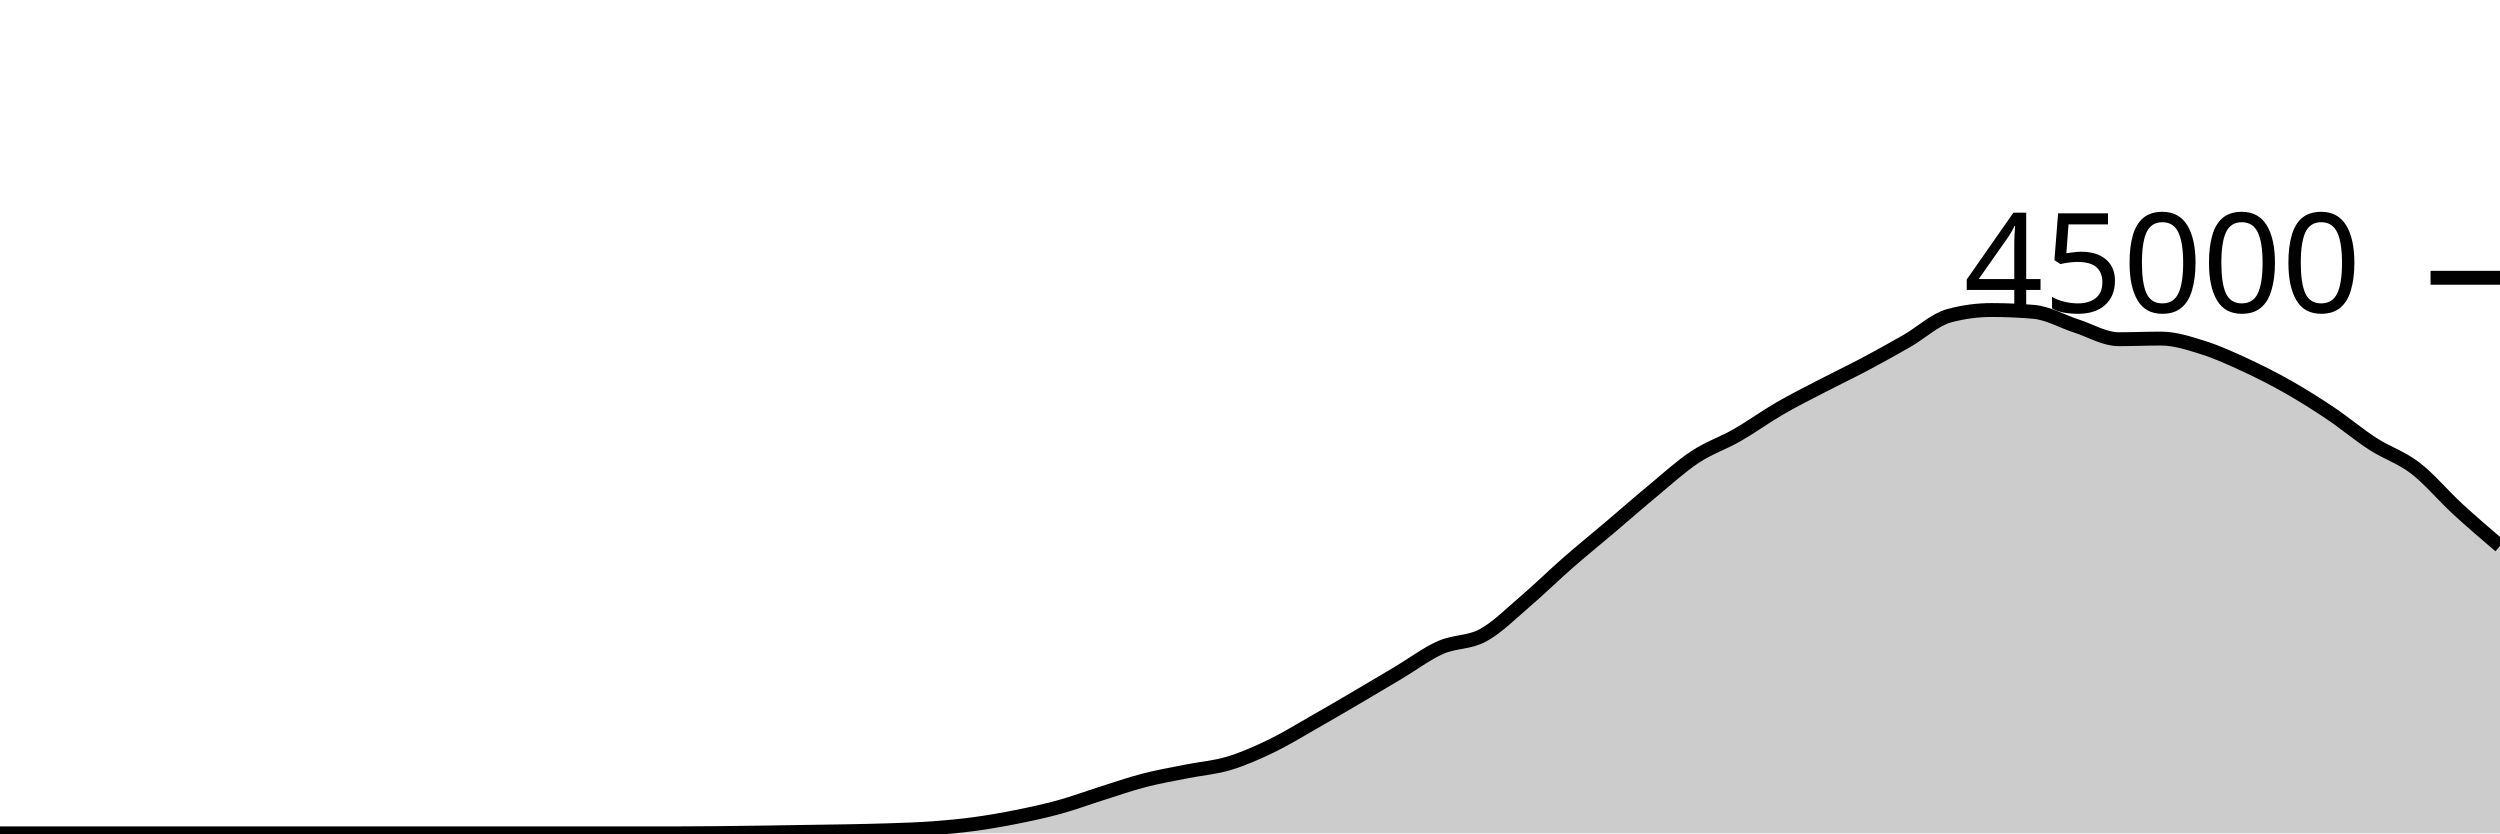
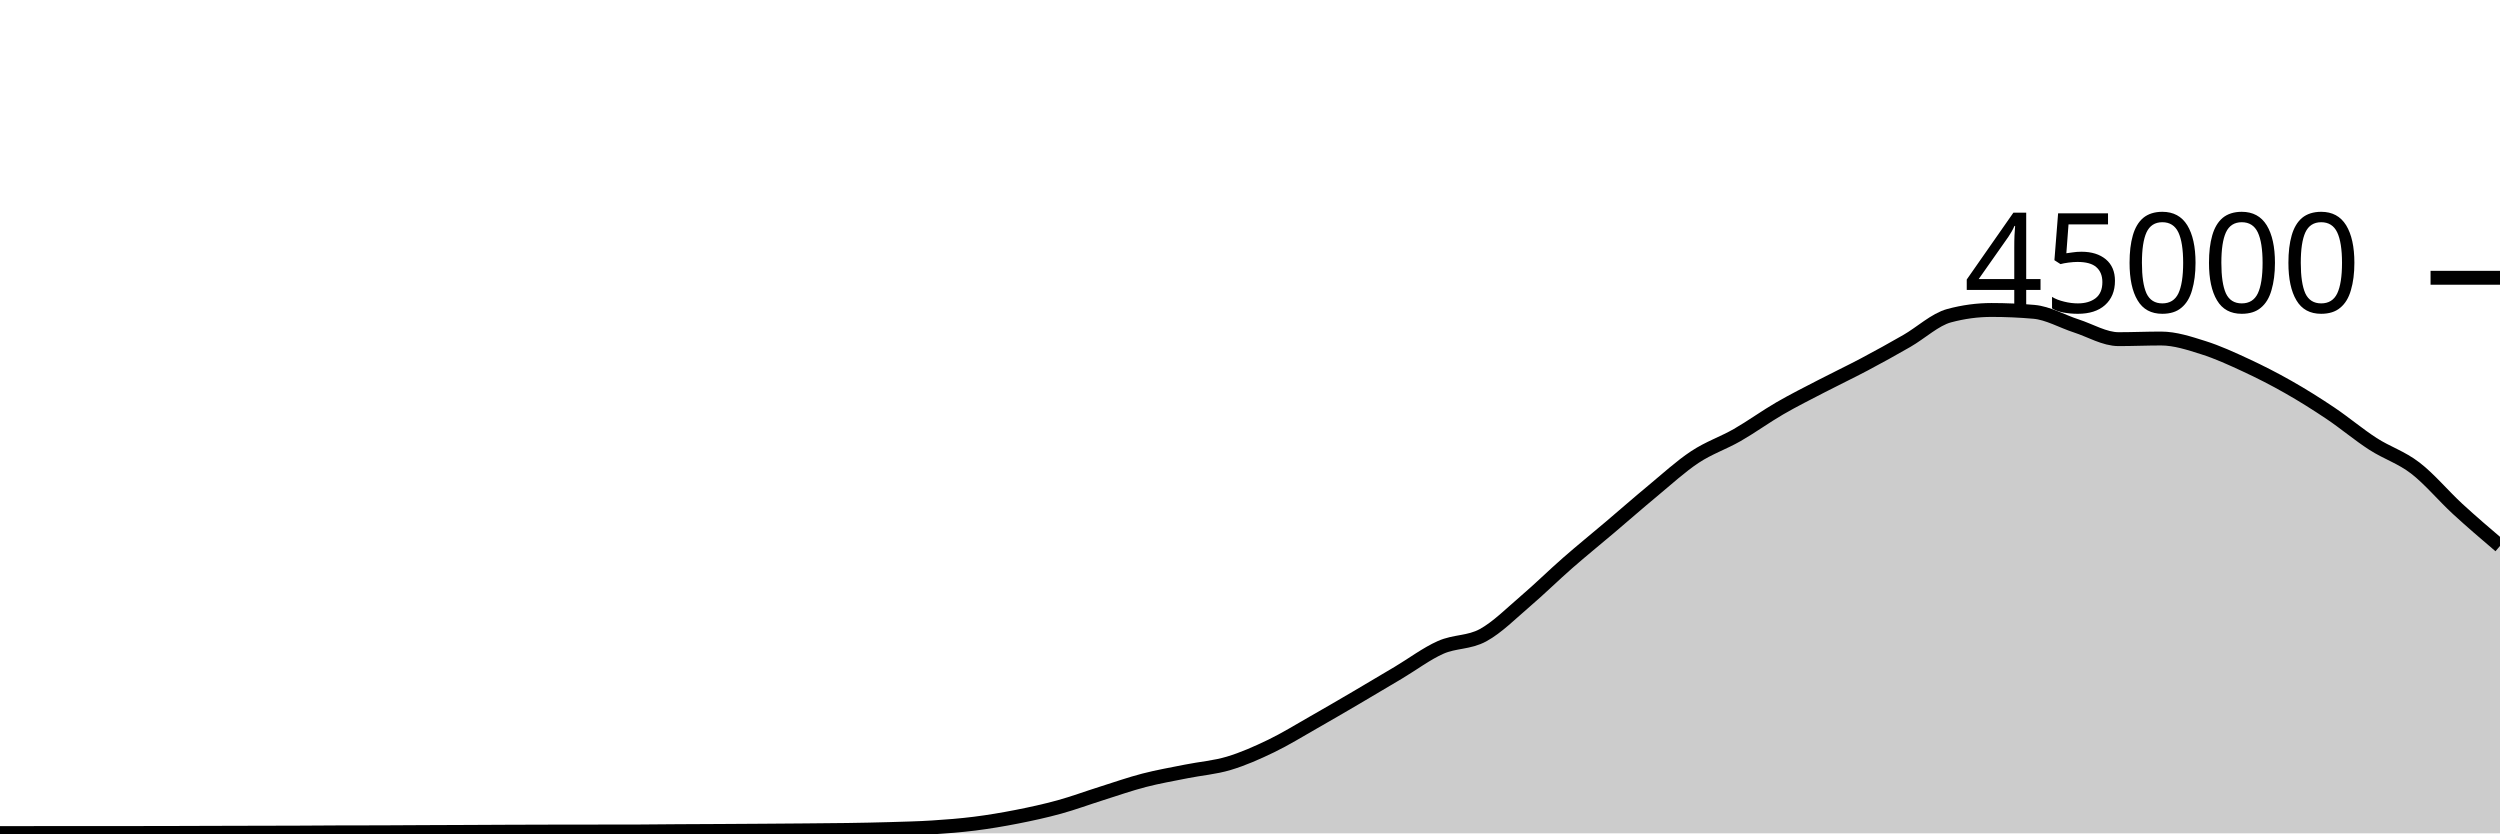
<svg xmlns="http://www.w3.org/2000/svg" viewBox="0 0 180 60">
  <g transform="translate(0,20)">
-     <path class="area" fill="rgba(0, 0, 0, 0.2)" d="M0,40C1.017,40,2.034,40,3.051,40C4.068,40,5.085,40,6.102,40C7.119,40,8.136,40,9.153,40C10.169,40,11.186,40,12.203,40C13.22,40,14.237,40,15.254,40C16.271,40,17.288,40,18.305,40C19.322,40,20.339,40,21.356,40C22.373,40,23.39,40,24.407,40C25.424,40,26.441,40,27.458,40C28.475,40,29.492,40,30.508,40C31.525,40,32.542,40,33.559,40C34.576,40,35.593,40,36.61,40C37.627,40,38.644,40,39.661,40C40.678,40,41.695,40,42.712,40C43.729,40,44.746,40,45.763,40C46.78,40,47.797,40,48.814,40C49.831,40,50.847,39.992,51.864,39.982C52.881,39.973,53.898,39.958,54.915,39.943C55.932,39.929,56.949,39.911,57.966,39.895C58.983,39.879,60,39.869,61.017,39.849C62.034,39.829,63.051,39.81,64.068,39.774C65.085,39.739,66.102,39.711,67.119,39.636C68.136,39.562,69.153,39.467,70.169,39.329C71.186,39.191,72.203,39.013,73.22,38.809C74.237,38.605,75.254,38.387,76.271,38.107C77.288,37.826,78.305,37.447,79.322,37.127C80.339,36.807,81.356,36.449,82.373,36.186C83.39,35.922,84.407,35.749,85.424,35.545C86.441,35.341,87.458,35.267,88.475,34.962C89.492,34.657,90.508,34.206,91.525,33.716C92.542,33.225,93.559,32.595,94.576,32.017C95.593,31.439,96.61,30.844,97.627,30.248C98.644,29.652,99.661,29.046,100.678,28.441C101.695,27.835,102.712,27.065,103.729,26.615C104.746,26.165,105.763,26.293,106.78,25.739C107.797,25.184,108.814,24.158,109.831,23.29C110.847,22.421,111.864,21.418,112.881,20.529C113.898,19.64,114.915,18.817,115.932,17.956C116.949,17.094,117.966,16.199,118.983,15.357C120,14.516,121.017,13.58,122.034,12.908C123.051,12.235,124.068,11.906,125.085,11.324C126.102,10.741,127.119,10.001,128.136,9.412C129.153,8.822,130.169,8.316,131.186,7.788C132.203,7.259,133.22,6.779,134.237,6.24C135.254,5.701,136.271,5.138,137.288,4.554C138.305,3.969,139.322,3.006,140.339,2.732C141.356,2.459,142.373,2.322,143.39,2.322C144.407,2.322,145.424,2.366,146.441,2.455C147.458,2.544,148.475,3.142,149.492,3.47C150.508,3.798,151.525,4.422,152.542,4.422C153.559,4.422,154.576,4.378,155.593,4.378C156.61,4.378,157.627,4.717,158.644,5.036C159.661,5.356,160.678,5.826,161.695,6.297C162.712,6.768,163.729,7.286,164.746,7.863C165.763,8.44,166.78,9.078,167.797,9.761C168.814,10.444,169.831,11.304,170.847,11.961C171.864,12.618,172.881,12.921,173.898,13.701C174.915,14.482,175.932,15.709,176.949,16.644C177.966,17.58,178.983,18.446,180,19.313L180,40C178.983,40,177.966,40,176.949,40C175.932,40,174.915,40,173.898,40C172.881,40,171.864,40,170.847,40C169.831,40,168.814,40,167.797,40C166.78,40,165.763,40,164.746,40C163.729,40,162.712,40,161.695,40C160.678,40,159.661,40,158.644,40C157.627,40,156.61,40,155.593,40C154.576,40,153.559,40,152.542,40C151.525,40,150.508,40,149.492,40C148.475,40,147.458,40,146.441,40C145.424,40,144.407,40,143.39,40C142.373,40,141.356,40,140.339,40C139.322,40,138.305,40,137.288,40C136.271,40,135.254,40,134.237,40C133.22,40,132.203,40,131.186,40C130.169,40,129.153,40,128.136,40C127.119,40,126.102,40,125.085,40C124.068,40,123.051,40,122.034,40C121.017,40,120,40,118.983,40C117.966,40,116.949,40,115.932,40C114.915,40,113.898,40,112.881,40C111.864,40,110.847,40,109.831,40C108.814,40,107.797,40,106.78,40C105.763,40,104.746,40,103.729,40C102.712,40,101.695,40,100.678,40C99.661,40,98.644,40,97.627,40C96.61,40,95.593,40,94.576,40C93.559,40,92.542,40,91.525,40C90.508,40,89.492,40,88.475,40C87.458,40,86.441,40,85.424,40C84.407,40,83.39,40,82.373,40C81.356,40,80.339,40,79.322,40C78.305,40,77.288,40,76.271,40C75.254,40,74.237,40,73.22,40C72.203,40,71.186,40,70.169,40C69.153,40,68.136,40,67.119,40C66.102,40,65.085,40,64.068,40C63.051,40,62.034,40,61.017,40C60,40,58.983,40,57.966,40C56.949,40,55.932,40,54.915,40C53.898,40,52.881,40,51.864,40C50.847,40,49.831,40,48.814,40C47.797,40,46.78,40,45.763,40C44.746,40,43.729,40,42.712,40C41.695,40,40.678,40,39.661,40C38.644,40,37.627,40,36.61,40C35.593,40,34.576,40,33.559,40C32.542,40,31.525,40,30.508,40C29.492,40,28.475,40,27.458,40C26.441,40,25.424,40,24.407,40C23.39,40,22.373,40,21.356,40C20.339,40,19.322,40,18.305,40C17.288,40,16.271,40,15.254,40C14.237,40,13.22,40,12.203,40C11.186,40,10.169,40,9.153,40C8.136,40,7.119,40,6.102,40C5.085,40,4.068,40,3.051,40C2.034,40,1.017,40,0,40Z" />
-     <path class="line" stroke="black" fill="none" d="M0,40C1.017,40,2.034,40,3.051,40C4.068,40,5.085,40,6.102,40C7.119,40,8.136,40,9.153,40C10.169,40,11.186,40,12.203,40C13.22,40,14.237,40,15.254,40C16.271,40,17.288,40,18.305,40C19.322,40,20.339,40,21.356,40C22.373,40,23.39,40,24.407,40C25.424,40,26.441,40,27.458,40C28.475,40,29.492,40,30.508,40C31.525,40,32.542,40,33.559,40C34.576,40,35.593,40,36.61,40C37.627,40,38.644,40,39.661,40C40.678,40,41.695,40,42.712,40C43.729,40,44.746,40,45.763,40C46.78,40,47.797,40,48.814,40C49.831,40,50.847,39.992,51.864,39.982C52.881,39.973,53.898,39.958,54.915,39.943C55.932,39.929,56.949,39.911,57.966,39.895C58.983,39.879,60,39.869,61.017,39.849C62.034,39.829,63.051,39.81,64.068,39.774C65.085,39.739,66.102,39.711,67.119,39.636C68.136,39.562,69.153,39.467,70.169,39.329C71.186,39.191,72.203,39.013,73.22,38.809C74.237,38.605,75.254,38.387,76.271,38.107C77.288,37.826,78.305,37.447,79.322,37.127C80.339,36.807,81.356,36.449,82.373,36.186C83.39,35.922,84.407,35.749,85.424,35.545C86.441,35.341,87.458,35.267,88.475,34.962C89.492,34.657,90.508,34.206,91.525,33.716C92.542,33.225,93.559,32.595,94.576,32.017C95.593,31.439,96.61,30.844,97.627,30.248C98.644,29.652,99.661,29.046,100.678,28.441C101.695,27.835,102.712,27.065,103.729,26.615C104.746,26.165,105.763,26.293,106.78,25.739C107.797,25.184,108.814,24.158,109.831,23.29C110.847,22.421,111.864,21.418,112.881,20.529C113.898,19.64,114.915,18.817,115.932,17.956C116.949,17.094,117.966,16.199,118.983,15.357C120,14.516,121.017,13.58,122.034,12.908C123.051,12.235,124.068,11.906,125.085,11.324C126.102,10.741,127.119,10.001,128.136,9.412C129.153,8.822,130.169,8.316,131.186,7.788C132.203,7.259,133.22,6.779,134.237,6.24C135.254,5.701,136.271,5.138,137.288,4.554C138.305,3.969,139.322,3.006,140.339,2.732C141.356,2.459,142.373,2.322,143.39,2.322C144.407,2.322,145.424,2.366,146.441,2.455C147.458,2.544,148.475,3.142,149.492,3.47C150.508,3.798,151.525,4.422,152.542,4.422C153.559,4.422,154.576,4.378,155.593,4.378C156.61,4.378,157.627,4.717,158.644,5.036C159.661,5.356,160.678,5.826,161.695,6.297C162.712,6.768,163.729,7.286,164.746,7.863C165.763,8.44,166.78,9.078,167.797,9.761C168.814,10.444,169.831,11.304,170.847,11.961C171.864,12.618,172.881,12.921,173.898,13.701C174.915,14.482,175.932,15.709,176.949,16.644C177.966,17.58,178.983,18.446,180,19.313" />
+     <path class="area" fill="rgba(0, 0, 0, 0.2)" d="M0,39.98C1.017,39.98,2.034,39.98,3.051,39.979C4.068,39.978,5.085,39.975,6.102,39.975C7.119,39.975,8.136,39.976,9.153,39.976C10.169,39.976,11.186,39.975,12.203,39.972C13.22,39.97,14.237,39.965,15.254,39.962C16.271,39.959,17.288,39.956,18.305,39.954C19.322,39.951,20.339,39.951,21.356,39.947C22.373,39.943,23.39,39.933,24.407,39.93C25.424,39.927,26.441,39.928,27.458,39.925C28.475,39.922,29.492,39.914,30.508,39.909C31.525,39.905,32.542,39.901,33.559,39.897C34.576,39.892,35.593,39.886,36.61,39.882C37.627,39.878,38.644,39.875,39.661,39.873C40.678,39.871,41.695,39.87,42.712,39.869C43.729,39.868,44.746,39.868,45.763,39.867C46.78,39.865,47.797,39.849,48.814,39.843C49.831,39.836,50.847,39.833,51.864,39.828C52.881,39.822,53.898,39.816,54.915,39.809C55.932,39.802,56.949,39.795,57.966,39.786C58.983,39.777,60,39.772,61.017,39.756C62.034,39.741,63.051,39.721,64.068,39.691C65.085,39.66,66.102,39.639,67.119,39.574C68.136,39.51,69.153,39.431,70.169,39.303C71.186,39.175,72.203,39.004,73.22,38.804C74.237,38.604,75.254,38.383,76.271,38.103C77.288,37.823,78.305,37.444,79.322,37.124C80.339,36.803,81.356,36.446,82.373,36.182C83.39,35.918,84.407,35.745,85.424,35.54C86.441,35.336,87.458,35.262,88.475,34.957C89.492,34.653,90.508,34.203,91.525,33.712C92.542,33.221,93.559,32.591,94.576,32.013C95.593,31.435,96.61,30.84,97.627,30.244C98.644,29.648,99.661,29.043,100.678,28.437C101.695,27.832,102.712,27.061,103.729,26.611C104.746,26.16,105.763,26.289,106.78,25.735C107.797,25.181,108.814,24.155,109.831,23.286C110.847,22.418,111.864,21.414,112.881,20.525C113.898,19.636,114.915,18.814,115.932,17.952C116.949,17.09,117.966,16.195,118.983,15.354C120,14.512,121.017,13.576,122.034,12.904C123.051,12.232,124.068,11.903,125.085,11.32C126.102,10.737,127.119,9.996,128.136,9.407C129.153,8.818,130.169,8.312,131.186,7.784C132.203,7.256,133.22,6.775,134.237,6.236C135.254,5.697,136.271,5.135,137.288,4.55C138.305,3.966,139.322,3.003,140.339,2.729C141.356,2.455,142.373,2.318,143.39,2.318C144.407,2.318,145.424,2.363,146.441,2.452C147.458,2.54,148.475,3.139,149.492,3.467C150.508,3.795,151.525,4.419,152.542,4.419C153.559,4.419,154.576,4.373,155.593,4.373C156.61,4.373,157.627,4.713,158.644,5.033C159.661,5.353,160.678,5.821,161.695,6.292C162.712,6.764,163.729,7.282,164.746,7.86C165.763,8.437,166.78,9.074,167.797,9.757C168.814,10.44,169.831,11.301,170.847,11.957C171.864,12.614,172.881,12.916,173.898,13.697C174.915,14.477,175.932,15.705,176.949,16.641C177.966,17.576,178.983,18.443,180,19.309L180,40C178.983,40,177.966,40,176.949,40C175.932,40,174.915,40,173.898,40C172.881,40,171.864,40,170.847,40C169.831,40,168.814,40,167.797,40C166.78,40,165.763,40,164.746,40C163.729,40,162.712,40,161.695,40C160.678,40,159.661,40,158.644,40C157.627,40,156.61,40,155.593,40C154.576,40,153.559,40,152.542,40C151.525,40,150.508,40,149.492,40C148.475,40,147.458,40,146.441,40C145.424,40,144.407,40,143.39,40C142.373,40,141.356,40,140.339,40C139.322,40,138.305,40,137.288,40C136.271,40,135.254,40,134.237,40C133.22,40,132.203,40,131.186,40C130.169,40,129.153,40,128.136,40C127.119,40,126.102,40,125.085,40C124.068,40,123.051,40,122.034,40C121.017,40,120,40,118.983,40C117.966,40,116.949,40,115.932,40C114.915,40,113.898,40,112.881,40C111.864,40,110.847,40,109.831,40C108.814,40,107.797,40,106.78,40C105.763,40,104.746,40,103.729,40C102.712,40,101.695,40,100.678,40C99.661,40,98.644,40,97.627,40C96.61,40,95.593,40,94.576,40C93.559,40,92.542,40,91.525,40C90.508,40,89.492,40,88.475,40C87.458,40,86.441,40,85.424,40C84.407,40,83.39,40,82.373,40C81.356,40,80.339,40,79.322,40C78.305,40,77.288,40,76.271,40C75.254,40,74.237,40,73.22,40C72.203,40,71.186,40,70.169,40C69.153,40,68.136,40,67.119,40C66.102,40,65.085,40,64.068,40C63.051,40,62.034,40,61.017,40C60,40,58.983,40,57.966,40C56.949,40,55.932,40,54.915,40C53.898,40,52.881,40,51.864,40C50.847,40,49.831,40,48.814,40C47.797,40,46.78,40,45.763,40C44.746,40,43.729,40,42.712,40C41.695,40,40.678,40,39.661,40C38.644,40,37.627,40,36.61,40C35.593,40,34.576,40,33.559,40C32.542,40,31.525,40,30.508,40C29.492,40,28.475,40,27.458,40C26.441,40,25.424,40,24.407,40C23.39,40,22.373,40,21.356,40C20.339,40,19.322,40,18.305,40C17.288,40,16.271,40,15.254,40C14.237,40,13.22,40,12.203,40C11.186,40,10.169,40,9.153,40C8.136,40,7.119,40,6.102,40C5.085,40,4.068,40,3.051,40C2.034,40,1.017,40,0,40Z" />
+     <path class="line" stroke="black" fill="none" d="M0,39.98C1.017,39.98,2.034,39.98,3.051,39.979C4.068,39.978,5.085,39.975,6.102,39.975C7.119,39.975,8.136,39.976,9.153,39.976C10.169,39.976,11.186,39.975,12.203,39.972C13.22,39.97,14.237,39.965,15.254,39.962C16.271,39.959,17.288,39.956,18.305,39.954C19.322,39.951,20.339,39.951,21.356,39.947C22.373,39.943,23.39,39.933,24.407,39.93C25.424,39.927,26.441,39.928,27.458,39.925C28.475,39.922,29.492,39.914,30.508,39.909C31.525,39.905,32.542,39.901,33.559,39.897C34.576,39.892,35.593,39.886,36.61,39.882C37.627,39.878,38.644,39.875,39.661,39.873C40.678,39.871,41.695,39.87,42.712,39.869C43.729,39.868,44.746,39.868,45.763,39.867C46.78,39.865,47.797,39.849,48.814,39.843C49.831,39.836,50.847,39.833,51.864,39.828C52.881,39.822,53.898,39.816,54.915,39.809C55.932,39.802,56.949,39.795,57.966,39.786C58.983,39.777,60,39.772,61.017,39.756C62.034,39.741,63.051,39.721,64.068,39.691C65.085,39.66,66.102,39.639,67.119,39.574C68.136,39.51,69.153,39.431,70.169,39.303C71.186,39.175,72.203,39.004,73.22,38.804C74.237,38.604,75.254,38.383,76.271,38.103C77.288,37.823,78.305,37.444,79.322,37.124C80.339,36.803,81.356,36.446,82.373,36.182C83.39,35.918,84.407,35.745,85.424,35.54C86.441,35.336,87.458,35.262,88.475,34.957C89.492,34.653,90.508,34.203,91.525,33.712C92.542,33.221,93.559,32.591,94.576,32.013C95.593,31.435,96.61,30.84,97.627,30.244C98.644,29.648,99.661,29.043,100.678,28.437C101.695,27.832,102.712,27.061,103.729,26.611C104.746,26.16,105.763,26.289,106.78,25.735C107.797,25.181,108.814,24.155,109.831,23.286C110.847,22.418,111.864,21.414,112.881,20.525C113.898,19.636,114.915,18.814,115.932,17.952C116.949,17.09,117.966,16.195,118.983,15.354C120,14.512,121.017,13.576,122.034,12.904C123.051,12.232,124.068,11.903,125.085,11.32C126.102,10.737,127.119,9.996,128.136,9.407C129.153,8.818,130.169,8.312,131.186,7.784C132.203,7.256,133.22,6.775,134.237,6.236C135.254,5.697,136.271,5.135,137.288,4.55C138.305,3.966,139.322,3.003,140.339,2.729C141.356,2.455,142.373,2.318,143.39,2.318C144.407,2.318,145.424,2.363,146.441,2.452C147.458,2.54,148.475,3.139,149.492,3.467C150.508,3.795,151.525,4.419,152.542,4.419C153.559,4.419,154.576,4.373,155.593,4.373C156.61,4.373,157.627,4.713,158.644,5.033C159.661,5.353,160.678,5.821,161.695,6.292C162.712,6.764,163.729,7.282,164.746,7.86C165.763,8.437,166.78,9.074,167.797,9.757C168.814,10.44,169.831,11.301,170.847,11.957C171.864,12.614,172.881,12.916,173.898,13.697C174.915,14.477,175.932,15.705,176.949,16.641C177.966,17.576,178.983,18.443,180,19.309" />
    <path class="axis-ceiling" stroke-width="1" stroke="black" fill="none" d="M175,0L180,0" />
    <text class="axis-ceiling-label" font-family="sans-serif" text-anchor="end" font-size="10px" x="170" y="2.5">45000</text>
  </g>
</svg>
